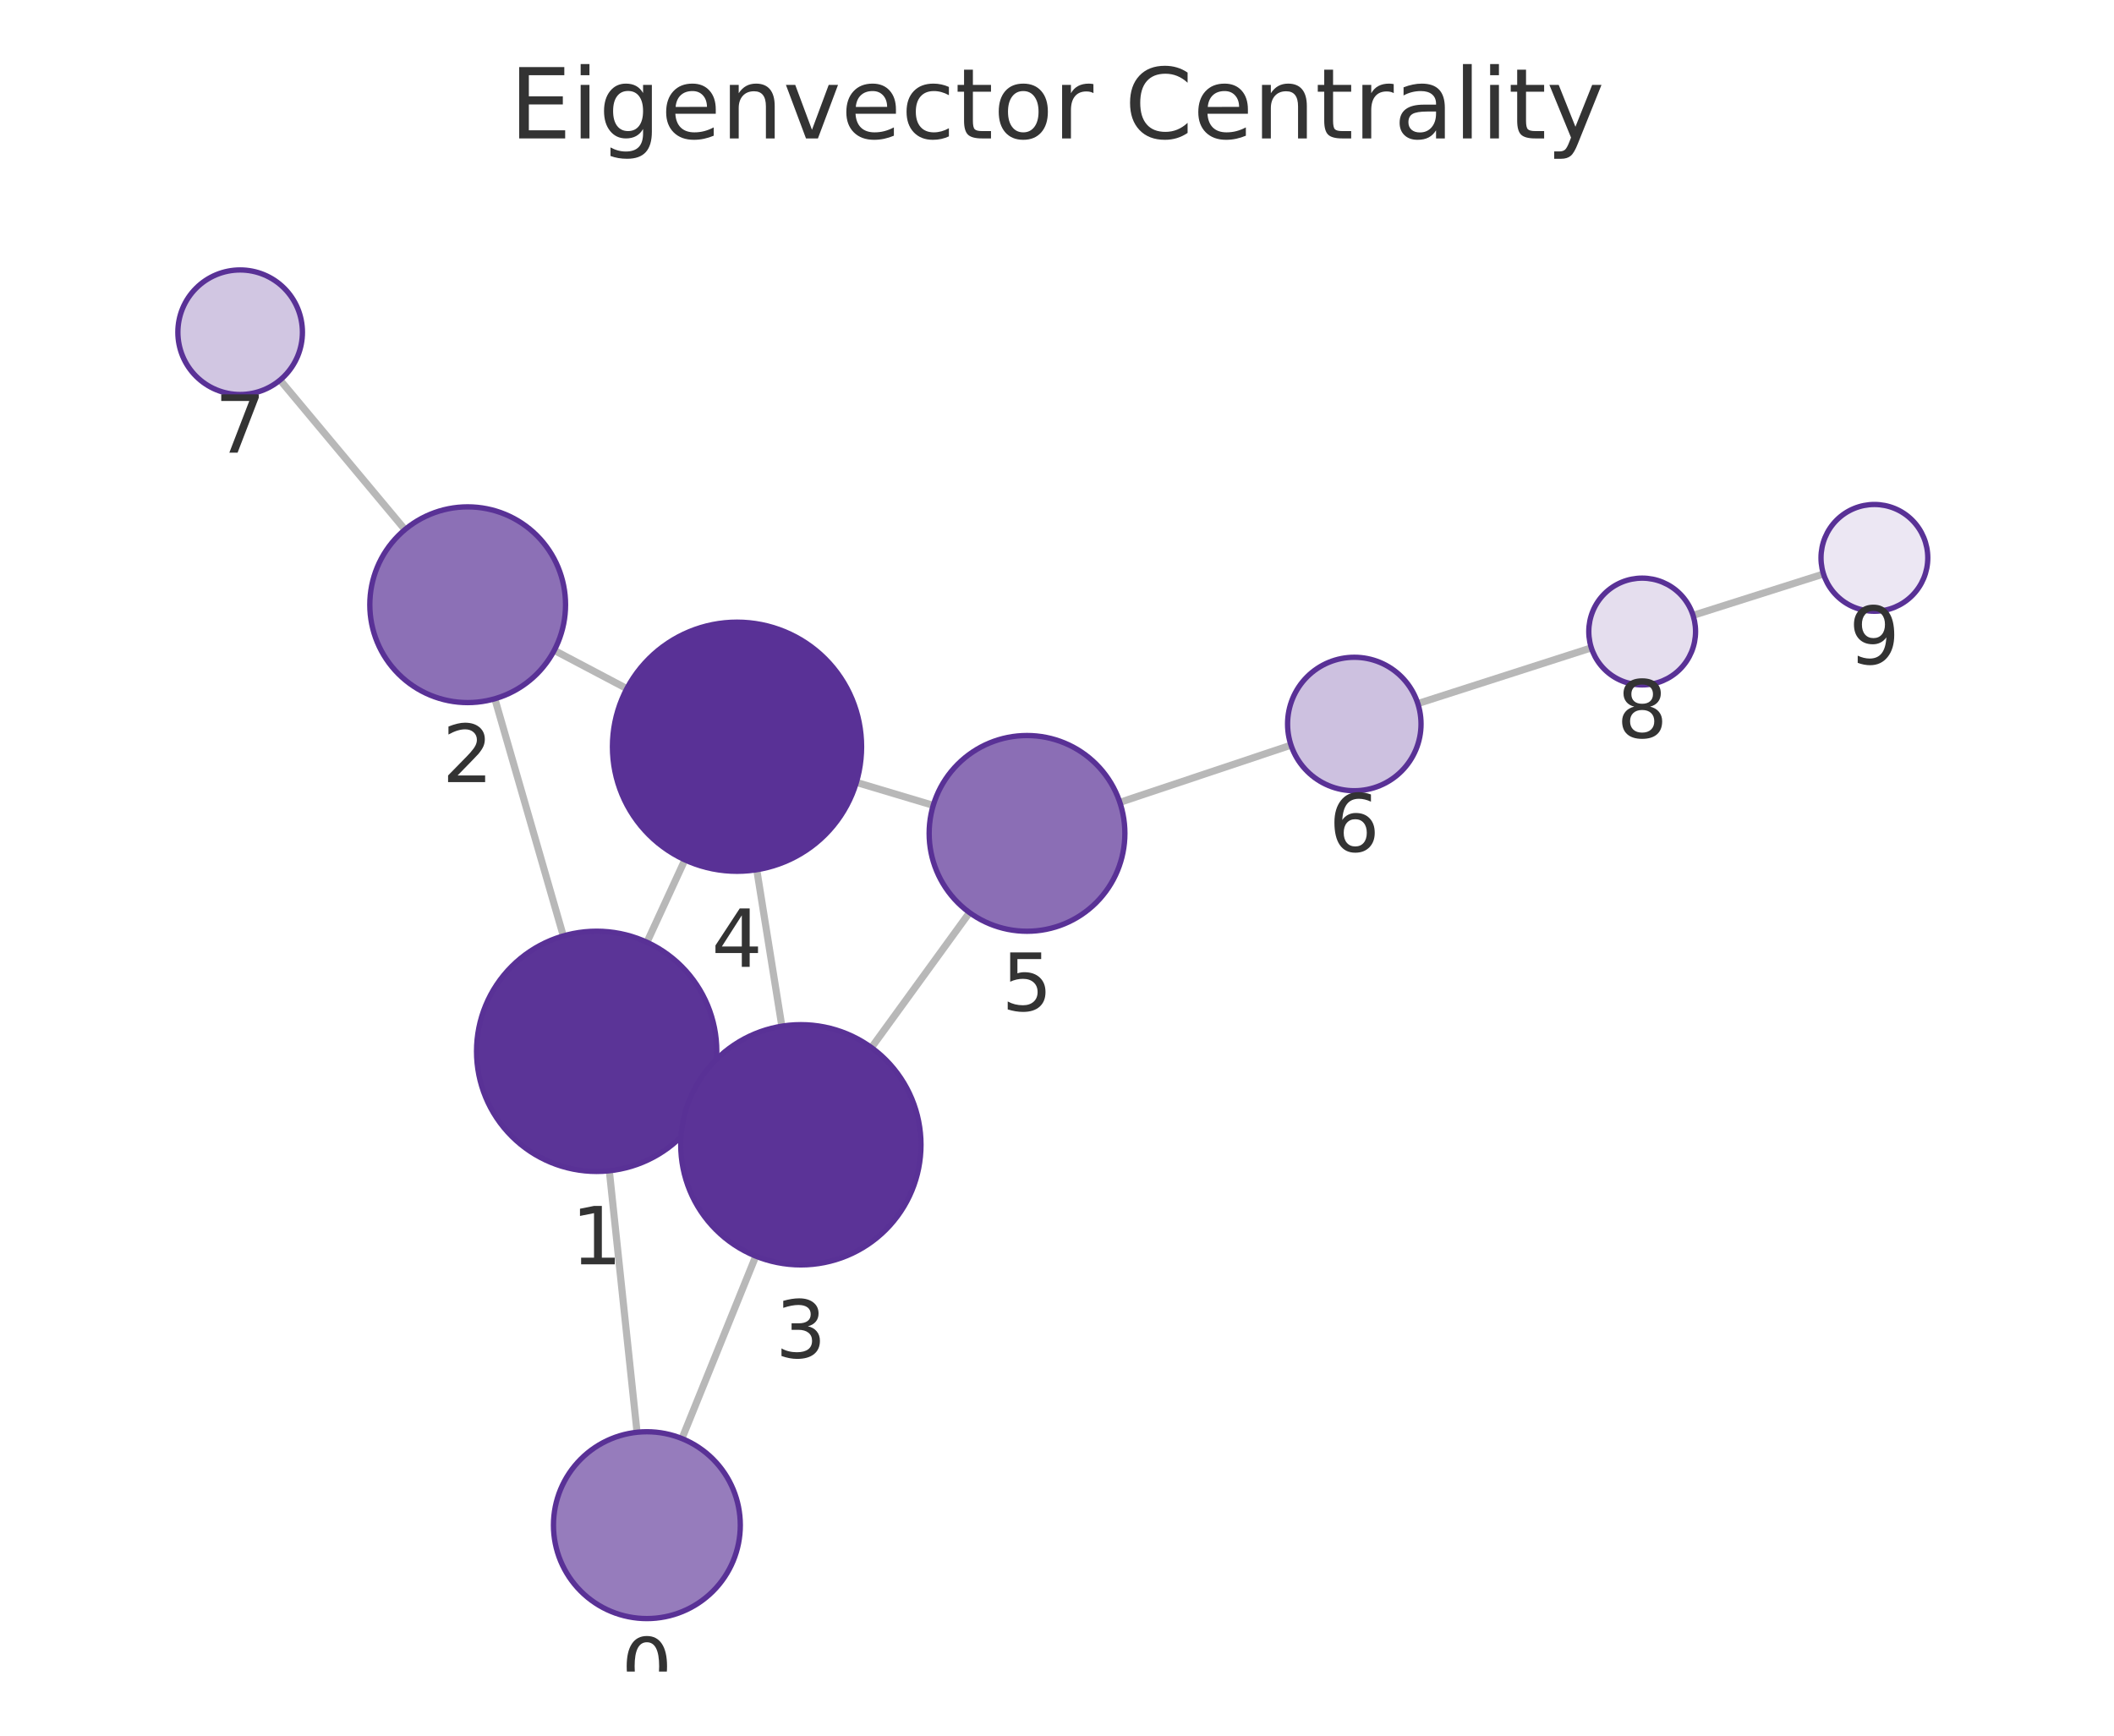
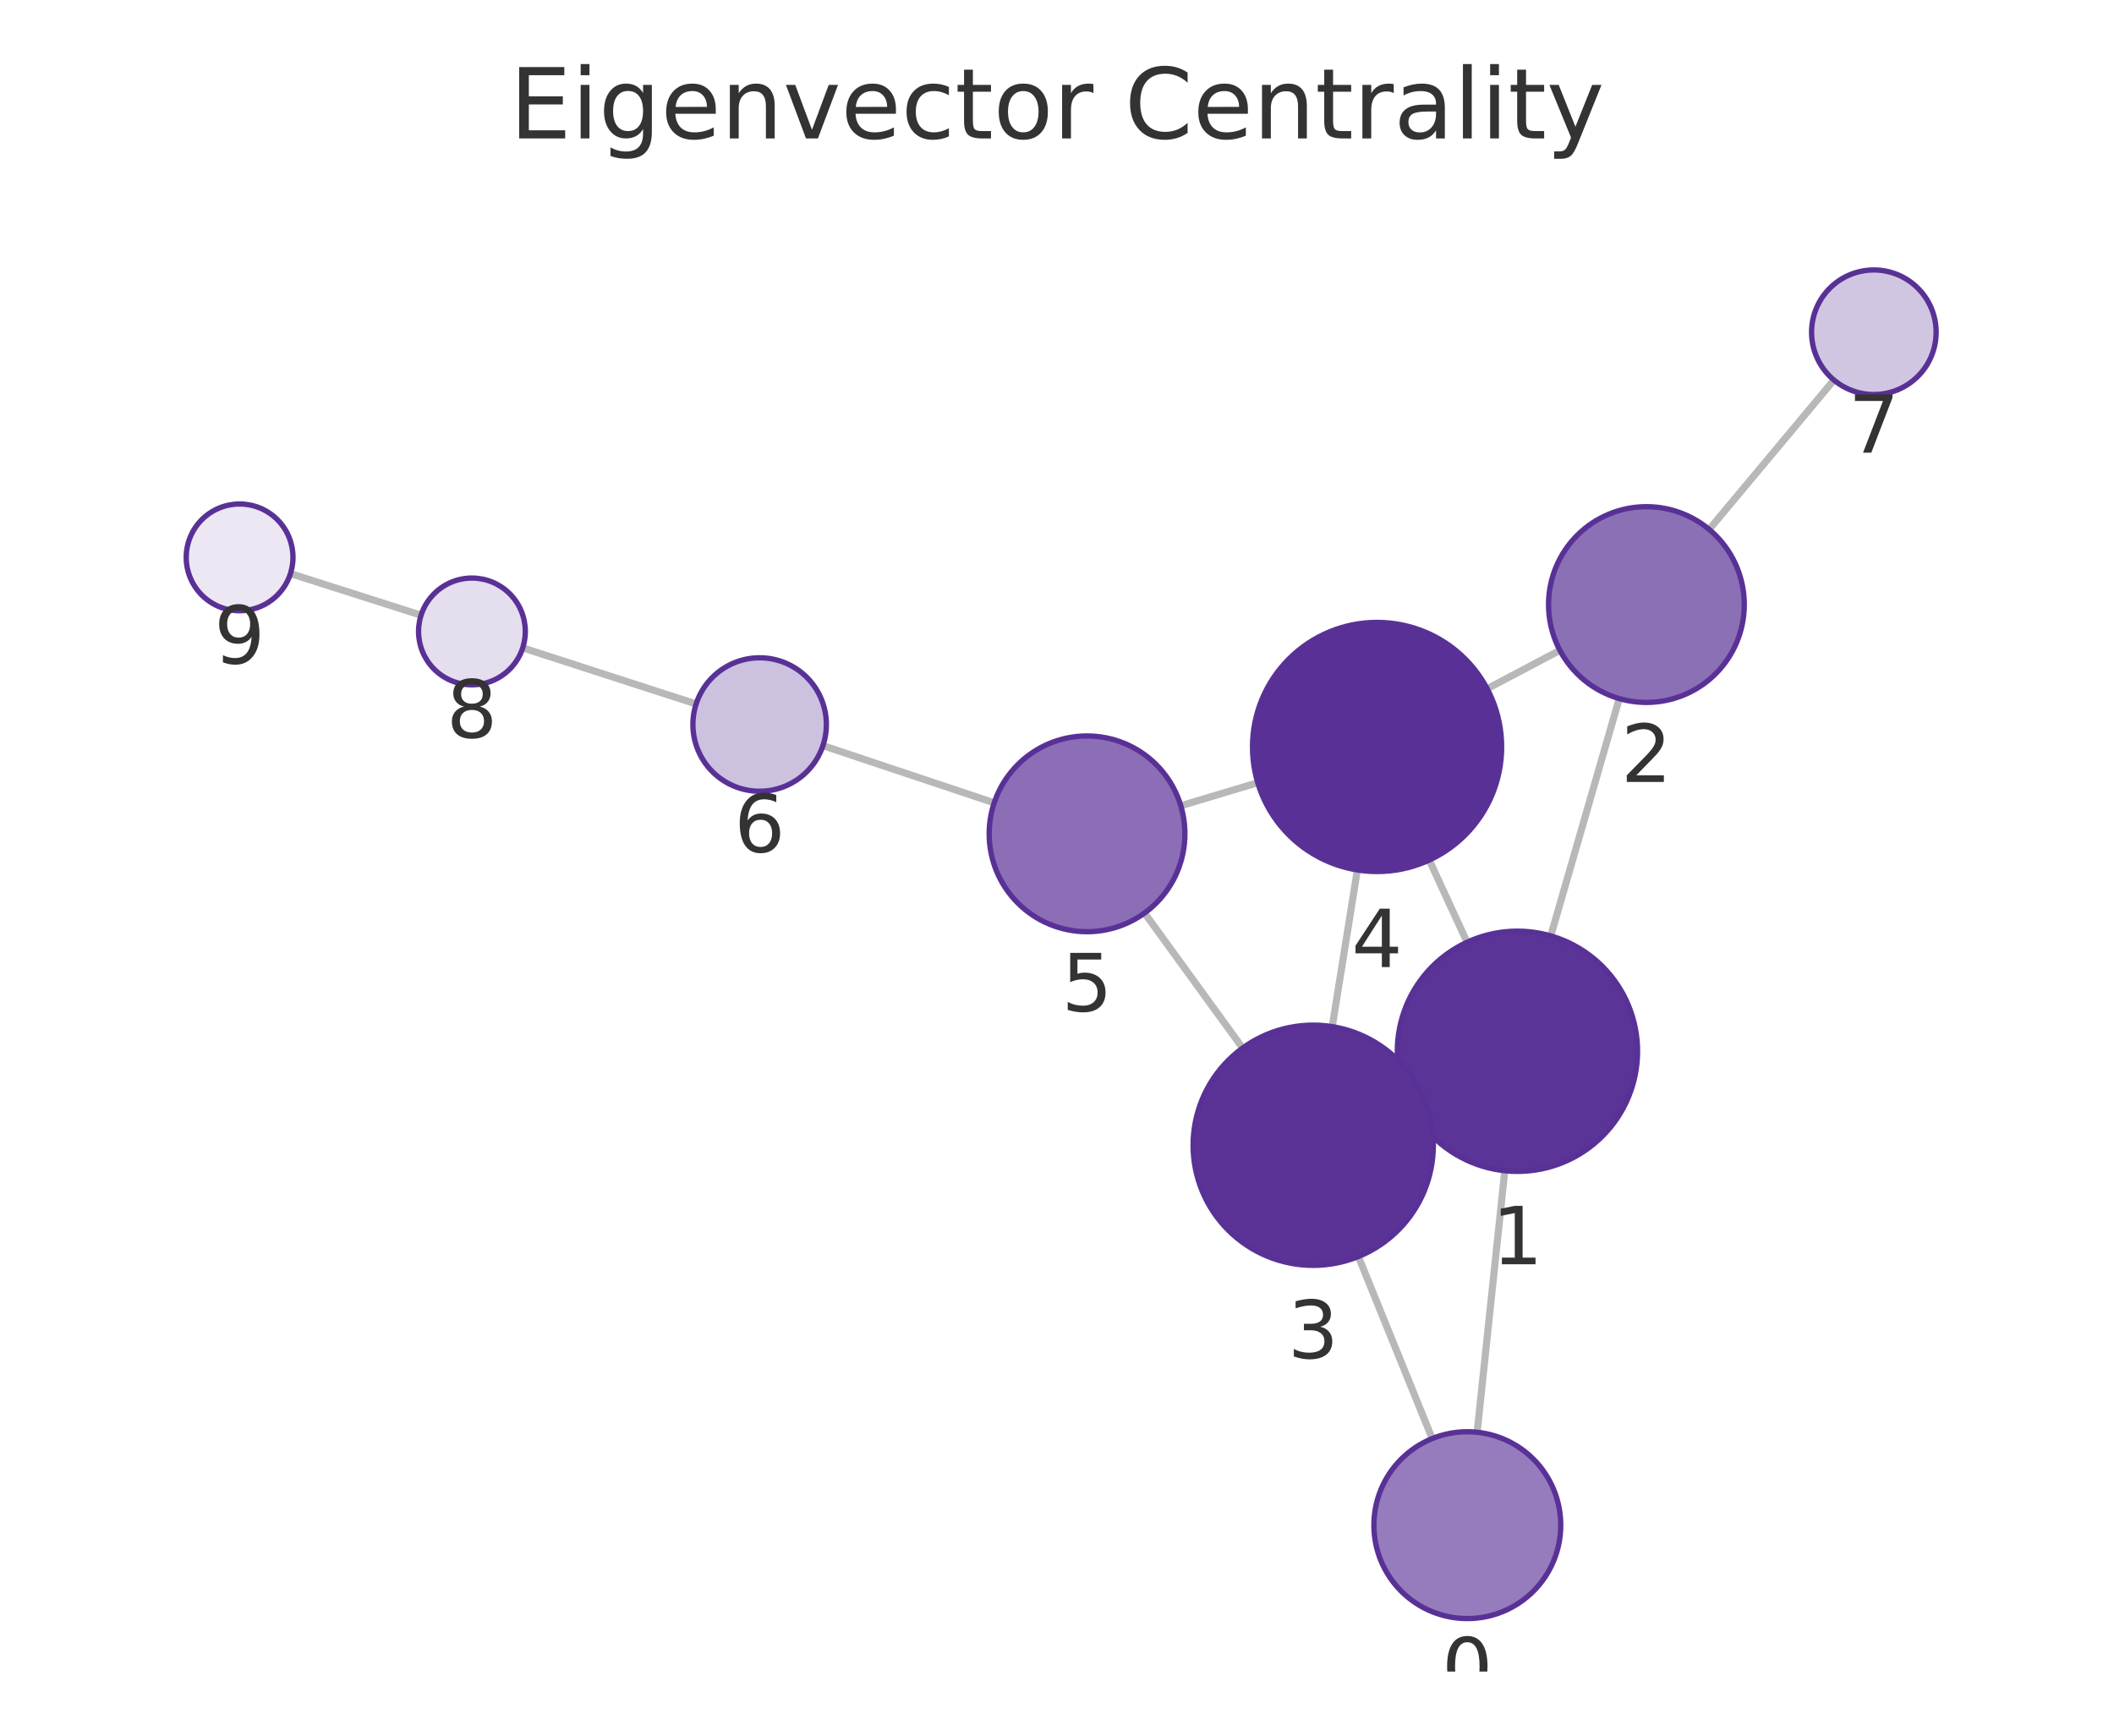
<svg xmlns="http://www.w3.org/2000/svg" xmlns:xlink="http://www.w3.org/1999/xlink" width="237.6pt" height="195.078pt" viewBox="0 0 237.6 195.078" version="1.1">
  <defs>
    <style type="text/css">*{stroke-linejoin: round; stroke-linecap: butt}</style>
  </defs>
  <g id="figure_1">
    <g id="patch_1">
      <path d="M 0 195.078  L 237.6 195.078  L 237.6 0  L 0 0  L 0 195.078  z " style="fill: none" />
    </g>
    <g id="axes_1">
      <g id="patch_2">
        <path d="M 7.2 187.878  L 230.4 187.878  L 230.4 21.558  L 7.2 21.558  L 7.2 187.878  z " style="fill: none" />
      </g>
      <g id="EdgeCollection_1">
-         <path d="M 71.599 160.978  L 68.484 131.589  " clip-path="url(#p3e6889fb51)" style="fill: #b8b8b8; stroke: #b8b8b8; stroke-width: 0.8" />
-         <path d="M 76.646 161.687  L 84.947 141.181  " clip-path="url(#p3e6889fb51)" style="fill: #b8b8b8; stroke: #b8b8b8; stroke-width: 0.8" />
-         <path d="M 63.315 105.194  L 55.616 78.536  " clip-path="url(#p3e6889fb51)" style="fill: #b8b8b8; stroke: #b8b8b8; stroke-width: 0.8" />
-         <path d="M 79.336 123.782  L 77.736 123.049  " clip-path="url(#p3e6889fb51)" style="fill: #b8b8b8; stroke: #b8b8b8; stroke-width: 0.8" />
-         <path d="M 72.711 105.903  L 76.978 96.643  " clip-path="url(#p3e6889fb51)" style="fill: #b8b8b8; stroke: #b8b8b8; stroke-width: 0.8" />
-         <path d="M 62.295 73.098  L 70.452 77.399  " clip-path="url(#p3e6889fb51)" style="fill: #b8b8b8; stroke: #b8b8b8; stroke-width: 0.8" />
-         <path d="M 45.514 59.525  L 31.477 42.715  " clip-path="url(#p3e6889fb51)" style="fill: #b8b8b8; stroke: #b8b8b8; stroke-width: 0.8" />
-         <path d="M 87.874 115.338  L 85.053 97.751  " clip-path="url(#p3e6889fb51)" style="fill: #b8b8b8; stroke: #b8b8b8; stroke-width: 0.8" />
-         <path d="M 97.945 117.744  L 108.966 102.568  " clip-path="url(#p3e6889fb51)" style="fill: #b8b8b8; stroke: #b8b8b8; stroke-width: 0.8" />
-         <path d="M 96.25 87.936  L 104.89 90.518  " clip-path="url(#p3e6889fb51)" style="fill: #b8b8b8; stroke: #b8b8b8; stroke-width: 0.8" />
-         <path d="M 125.863 90.181  L 145.101 83.751  " clip-path="url(#p3e6889fb51)" style="fill: #b8b8b8; stroke: #b8b8b8; stroke-width: 0.8" />
-         <path d="M 159.355 79.08  L 178.857 72.814  " clip-path="url(#p3e6889fb51)" style="fill: #b8b8b8; stroke: #b8b8b8; stroke-width: 0.8" />
-         <path d="M 190.289 69.164  L 204.95 64.514  " clip-path="url(#p3e6889fb51)" style="fill: #b8b8b8; stroke: #b8b8b8; stroke-width: 0.8" />
+         <path d="M 166.021 160.977  L 169.129 131.583  " clip-path="url(#p3c19f8e1d0)" style="fill: #b8b8b8; stroke: #b8b8b8; stroke-width: 0.8" />
+         <path d="M 160.971 161.689  L 152.672 141.229  " clip-path="url(#p3c19f8e1d0)" style="fill: #b8b8b8; stroke: #b8b8b8; stroke-width: 0.8" />
+         <path d="M 174.294 105.188  L 181.995 78.517  " clip-path="url(#p3c19f8e1d0)" style="fill: #b8b8b8; stroke: #b8b8b8; stroke-width: 0.8" />
+         <path d="M 158.285 123.801  L 159.862 123.076  " clip-path="url(#p3c19f8e1d0)" style="fill: #b8b8b8; stroke: #b8b8b8; stroke-width: 0.8" />
+         <path d="M 164.895 105.899  L 160.637 96.668  " clip-path="url(#p3c19f8e1d0)" style="fill: #b8b8b8; stroke: #b8b8b8; stroke-width: 0.8" />
+         <path d="M 175.322 73.09  L 167.15 77.411  " clip-path="url(#p3c19f8e1d0)" style="fill: #b8b8b8; stroke: #b8b8b8; stroke-width: 0.8" />
+         <path d="M 192.098 59.506  L 206.122 42.714  " clip-path="url(#p3c19f8e1d0)" style="fill: #b8b8b8; stroke: #b8b8b8; stroke-width: 0.8" />
+         <path d="M 149.735 115.389  L 152.558 97.779  " clip-path="url(#p3c19f8e1d0)" style="fill: #b8b8b8; stroke: #b8b8b8; stroke-width: 0.8" />
+         <path d="M 139.664 117.796  L 128.64 102.618  " clip-path="url(#p3c19f8e1d0)" style="fill: #b8b8b8; stroke: #b8b8b8; stroke-width: 0.8" />
+         <path d="M 141.362 87.972  L 132.713 90.562  " clip-path="url(#p3c19f8e1d0)" style="fill: #b8b8b8; stroke: #b8b8b8; stroke-width: 0.8" />
+         <path d="M 111.742 90.234  L 92.492 83.807  " clip-path="url(#p3c19f8e1d0)" style="fill: #b8b8b8; stroke: #b8b8b8; stroke-width: 0.8" />
+         <path d="M 78.242 79.123  L 58.751 72.818  " clip-path="url(#p3c19f8e1d0)" style="fill: #b8b8b8; stroke: #b8b8b8; stroke-width: 0.8" />
+         <path d="M 47.326 69.148  L 32.647 64.468  " clip-path="url(#p3c19f8e1d0)" style="fill: #b8b8b8; stroke: #b8b8b8; stroke-width: 0.8" />
      </g>
      <g id="VertexCollection_1">
-         <path d="M 72.706 181.92  C 75.491 181.92 78.162 180.813 80.131 178.844  C 82.1 176.875 83.206 174.204 83.206 171.42  C 83.206 168.635 82.1 165.964 80.131 163.995  C 78.162 162.026 75.491 160.92 72.706 160.92  C 69.922 160.92 67.251 162.026 65.282 163.995  C 63.313 165.964 62.206 168.635 62.206 171.42  C 62.206 174.204 63.313 176.875 65.282 178.844  C 67.251 180.813 69.922 181.92 72.706 181.92  z " clip-path="url(#p3e6889fb51)" style="fill: #967cbc; stroke: #593196; stroke-width: 0.6" />
-         <path d="M 67.061 131.664  C 70.641 131.664 74.075 130.242 76.607 127.71  C 79.138 125.178 80.561 121.744 80.561 118.164  C 80.561 114.584 79.138 111.15 76.607 108.618  C 74.075 106.086 70.641 104.664 67.061 104.664  C 63.481 104.664 60.047 106.086 57.515 108.618  C 54.983 111.15 53.561 114.584 53.561 118.164  C 53.561 121.744 54.983 125.178 57.515 127.71  C 60.047 130.242 63.481 131.664 67.061 131.664  z " clip-path="url(#p3e6889fb51)" style="fill: #5b3497; stroke: #593196; stroke-width: 0.6" />
-         <path d="M 52.564 78.968  C 55.482 78.968 58.28 77.809 60.343 75.746  C 62.405 73.683 63.564 70.885 63.564 67.968  C 63.564 65.051 62.405 62.253 60.343 60.19  C 58.28 58.127 55.482 56.968 52.564 56.968  C 49.647 56.968 46.849 58.127 44.786 60.19  C 42.723 62.253 41.564 65.051 41.564 67.968  C 41.564 70.885 42.723 73.683 44.786 75.746  C 46.849 77.809 49.647 78.968 52.564 78.968  z " clip-path="url(#p3e6889fb51)" style="fill: #8c70b6; stroke: #593196; stroke-width: 0.6" />
-         <path d="M 90.012 142.167  C 93.592 142.167 97.026 140.745 99.558 138.213  C 102.089 135.682 103.512 132.247 103.512 128.667  C 103.512 125.087 102.089 121.653 99.558 119.121  C 97.026 116.59 93.592 115.167 90.012 115.167  C 86.432 115.167 82.998 116.59 80.466 119.121  C 77.934 121.653 76.512 125.087 76.512 128.667  C 76.512 132.247 77.934 135.682 80.466 138.213  C 82.998 140.745 86.432 142.167 90.012 142.167  z " clip-path="url(#p3e6889fb51)" style="fill: #5b3397; stroke: #593196; stroke-width: 0.6" />
-         <path d="M 82.836 97.928  C 86.549 97.928 90.111 96.453 92.736 93.827  C 95.361 91.202 96.836 87.641 96.836 83.928  C 96.836 80.215 95.361 76.654 92.736 74.028  C 90.111 71.403 86.549 69.928 82.836 69.928  C 79.124 69.928 75.562 71.403 72.937 74.028  C 70.312 76.654 68.836 80.215 68.836 83.928  C 68.836 87.641 70.312 91.202 72.937 93.827  C 75.562 96.453 79.124 97.928 82.836 97.928  z " clip-path="url(#p3e6889fb51)" style="fill: #593196; stroke: #593196; stroke-width: 0.6" />
-         <path d="M 115.43 104.668  C 118.347 104.668 121.145 103.509 123.208 101.446  C 125.271 99.383 126.43 96.585 126.43 93.668  C 126.43 90.751 125.271 87.952 123.208 85.89  C 121.145 83.827 118.347 82.668 115.43 82.668  C 112.513 82.668 109.715 83.827 107.652 85.89  C 105.589 87.952 104.43 90.751 104.43 93.668  C 104.43 96.585 105.589 99.383 107.652 101.446  C 109.715 103.509 112.513 104.668 115.43 104.668  z " clip-path="url(#p3e6889fb51)" style="fill: #8b6eb5; stroke: #593196; stroke-width: 0.6" />
-         <path d="M 152.215 88.874  C 154.204 88.874 156.112 88.083 157.518 86.677  C 158.924 85.271 159.715 83.363 159.715 81.374  C 159.715 79.385 158.924 77.477 157.518 76.07  C 156.112 74.664 154.204 73.874 152.215 73.874  C 150.226 73.874 148.318 74.664 146.911 76.07  C 145.505 77.477 144.715 79.385 144.715 81.374  C 144.715 83.363 145.505 85.271 146.911 86.677  C 148.318 88.083 150.226 88.874 152.215 88.874  z " clip-path="url(#p3e6889fb51)" style="fill: #cdc1e0; stroke: #593196; stroke-width: 0.6" />
-         <path d="M 26.991 44.341  C 28.847 44.341 30.628 43.604 31.941 42.291  C 33.253 40.979 33.991 39.198 33.991 37.341  C 33.991 35.485 33.253 33.704 31.941 32.392  C 30.628 31.079 28.847 30.341 26.991 30.341  C 25.134 30.341 23.354 31.079 22.041 32.392  C 20.728 33.704 19.991 35.485 19.991 37.341  C 19.991 39.198 20.728 40.979 22.041 42.291  C 23.354 43.604 25.134 44.341 26.991 44.341  z " clip-path="url(#p3e6889fb51)" style="fill: #d1c6e2; stroke: #593196; stroke-width: 0.6" />
-         <path d="M 184.57 76.979  C 186.161 76.979 187.687 76.346 188.812 75.221  C 189.938 74.096 190.57 72.57 190.57 70.979  C 190.57 69.387 189.938 67.861 188.812 66.736  C 187.687 65.611 186.161 64.979 184.57 64.979  C 182.979 64.979 181.452 65.611 180.327 66.736  C 179.202 67.861 178.57 69.387 178.57 70.979  C 178.57 72.57 179.202 74.096 180.327 75.221  C 181.452 76.346 182.979 76.979 184.57 76.979  z " clip-path="url(#p3e6889fb51)" style="fill: #e5deee; stroke: #593196; stroke-width: 0.6" />
-         <path d="M 210.67 68.7  C 212.261 68.7 213.787 68.068 214.912 66.942  C 216.037 65.817 216.67 64.291 216.67 62.7  C 216.67 61.109 216.037 59.582 214.912 58.457  C 213.787 57.332 212.261 56.7 210.67 56.7  C 209.078 56.7 207.552 57.332 206.427 58.457  C 205.302 59.582 204.67 61.109 204.67 62.7  C 204.67 64.291 205.302 65.817 206.427 66.942  C 207.552 68.068 209.078 68.7 210.67 68.7  z " clip-path="url(#p3e6889fb51)" style="fill: #ece7f3; stroke: #593196; stroke-width: 0.6" />
+         <path d="M 164.917 181.919  C 167.702 181.919 170.373 180.813 172.342 178.844  C 174.311 176.875 175.417 174.204 175.417 171.419  C 175.417 168.635 174.311 165.964 172.342 163.995  C 170.373 162.026 167.702 160.919 164.917 160.919  C 162.132 160.919 159.461 162.026 157.492 163.995  C 155.523 165.964 154.417 168.635 154.417 171.419  C 154.417 174.204 155.523 176.875 157.492 178.844  C 159.461 180.813 162.132 181.919 164.917 181.919  z " clip-path="url(#p3c19f8e1d0)" style="fill: #967cbc; stroke: #593196; stroke-width: 0.6" />
+         <path d="M 170.549 131.658  C 174.129 131.658 177.563 130.236 180.095 127.704  C 182.627 125.173 184.049 121.738 184.049 118.158  C 184.049 114.578 182.627 111.144 180.095 108.612  C 177.563 106.081 174.129 104.658 170.549 104.658  C 166.969 104.658 163.535 106.081 161.003 108.612  C 158.471 111.144 157.049 114.578 157.049 118.158  C 157.049 121.738 158.471 125.173 161.003 127.704  C 163.535 130.236 166.969 131.658 170.549 131.658  z " clip-path="url(#p3c19f8e1d0)" style="fill: #5b3497; stroke: #593196; stroke-width: 0.6" />
+         <path d="M 185.046 78.948  C 187.963 78.948 190.762 77.789 192.824 75.727  C 194.887 73.664 196.046 70.866 196.046 67.948  C 196.046 65.031 194.887 62.233 192.824 60.17  C 190.762 58.107 187.963 56.948 185.046 56.948  C 182.129 56.948 179.331 58.107 177.268 60.17  C 175.205 62.233 174.046 65.031 174.046 67.948  C 174.046 70.866 175.205 73.664 177.268 75.727  C 179.331 77.789 182.129 78.948 185.046 78.948  z " clip-path="url(#p3c19f8e1d0)" style="fill: #8c70b6; stroke: #593196; stroke-width: 0.6" />
+         <path d="M 147.598 142.219  C 151.178 142.219 154.612 140.796 157.144 138.265  C 159.675 135.733 161.098 132.299 161.098 128.719  C 161.098 125.138 159.675 121.704 157.144 119.173  C 154.612 116.641 151.178 115.219 147.598 115.219  C 144.017 115.219 140.583 116.641 138.052 119.173  C 135.52 121.704 134.098 125.138 134.098 128.719  C 134.098 132.299 135.52 135.733 138.052 138.265  C 140.583 140.796 144.017 142.219 147.598 142.219  z " clip-path="url(#p3c19f8e1d0)" style="fill: #5b3397; stroke: #593196; stroke-width: 0.6" />
+         <path d="M 154.774 97.955  C 158.486 97.955 162.048 96.48 164.673 93.855  C 167.298 91.229 168.774 87.668 168.774 83.955  C 168.774 80.242 167.298 76.681 164.673 74.056  C 162.048 71.43 158.486 69.955 154.774 69.955  C 151.061 69.955 147.499 71.43 144.874 74.056  C 142.249 76.681 140.774 80.242 140.774 83.955  C 140.774 87.668 142.249 91.229 144.874 93.855  C 147.499 96.48 151.061 97.955 154.774 97.955  z " clip-path="url(#p3c19f8e1d0)" style="fill: #593196; stroke: #593196; stroke-width: 0.6" />
+         <path d="M 122.176 104.718  C 125.093 104.718 127.891 103.559 129.954 101.496  C 132.017 99.434 133.176 96.635 133.176 93.718  C 133.176 90.801 132.017 88.003 129.954 85.94  C 127.891 83.877 125.093 82.718 122.176 82.718  C 119.259 82.718 116.46 83.877 114.398 85.94  C 112.335 88.003 111.176 90.801 111.176 93.718  C 111.176 96.635 112.335 99.434 114.398 101.496  C 116.46 103.559 119.259 104.718 122.176 104.718  z " clip-path="url(#p3c19f8e1d0)" style="fill: #8b6eb5; stroke: #593196; stroke-width: 0.6" />
+         <path d="M 85.378 88.932  C 87.367 88.932 89.275 88.141 90.681 86.735  C 92.088 85.328 92.878 83.421 92.878 81.432  C 92.878 79.443 92.088 77.535 90.681 76.128  C 89.275 74.722 87.367 73.932 85.378 73.932  C 83.389 73.932 81.481 74.722 80.075 76.128  C 78.668 77.535 77.878 79.443 77.878 81.432  C 77.878 83.421 78.668 85.328 80.075 86.735  C 81.481 88.141 83.389 88.932 85.378 88.932  z " clip-path="url(#p3c19f8e1d0)" style="fill: #cdc1e0; stroke: #593196; stroke-width: 0.6" />
+         <path d="M 210.609 44.342  C 212.466 44.342 214.246 43.604 215.559 42.292  C 216.872 40.979 217.609 39.198 217.609 37.342  C 217.609 35.485 216.872 33.705 215.559 32.392  C 214.246 31.079 212.466 30.342 210.609 30.342  C 208.753 30.342 206.972 31.079 205.659 32.392  C 204.347 33.705 203.609 35.485 203.609 37.342  C 203.609 39.198 204.347 40.979 205.659 42.292  C 206.972 43.604 208.753 44.342 210.609 44.342  z " clip-path="url(#p3c19f8e1d0)" style="fill: #d1c6e2; stroke: #593196; stroke-width: 0.6" />
+         <path d="M 53.042 76.971  C 54.633 76.971 56.16 76.339 57.285 75.214  C 58.41 74.089 59.042 72.562 59.042 70.971  C 59.042 69.38 58.41 67.854 57.285 66.728  C 56.16 65.603 54.633 64.971 53.042 64.971  C 51.451 64.971 49.925 65.603 48.8 66.728  C 47.674 67.854 47.042 69.38 47.042 70.971  C 47.042 72.562 47.674 74.089 48.8 75.214  C 49.925 76.339 51.451 76.971 53.042 76.971  z " clip-path="url(#p3c19f8e1d0)" style="fill: #e5deee; stroke: #593196; stroke-width: 0.6" />
+         <path d="M 26.93 68.645  C 28.522 68.645 30.048 68.013 31.173 66.887  C 32.298 65.762 32.93 64.236 32.93 62.645  C 32.93 61.054 32.298 59.527 31.173 58.402  C 30.048 57.277 28.522 56.645 26.93 56.645  C 25.339 56.645 23.813 57.277 22.688 58.402  C 21.563 59.527 20.93 61.054 20.93 62.645  C 20.93 64.236 21.563 65.762 22.688 66.887  C 23.813 68.013 25.339 68.645 26.93 68.645  z " clip-path="url(#p3c19f8e1d0)" style="fill: #ece7f3; stroke: #593196; stroke-width: 0.6" />
      </g>
      <g id="text_1">
-         <g clip-path="url(#p3e6889fb51)">
-           <g style="fill: #333333" transform="translate(69.84307 190.5577) scale(0.09 -0.09)">
+         <g clip-path="url(#p3c19f8e1d0)">
+           <g style="fill: #333333" transform="translate(162.0539 190.5571) scale(0.09 -0.09)">
            <defs>
              <path id="DejaVuSans-13" d="M 2034 4250  Q 1547 4250 1301 3770  Q 1056 3291 1056 2328  Q 1056 1369 1301 889  Q 1547 409 2034 409  Q 2525 409 2770 889  Q 3016 1369 3016 2328  Q 3016 3291 2770 3770  Q 2525 4250 2034 4250  z M 2034 4750  Q 2819 4750 3233 4129  Q 3647 3509 3647 2328  Q 3647 1150 3233 529  Q 2819 -91 2034 -91  Q 1250 -91 836 529  Q 422 1150 422 2328  Q 422 3509 836 4129  Q 1250 4750 2034 4750  z " transform="scale(0.015625)" />
            </defs>
            <use xlink:href="#DejaVuSans-13" />
          </g>
        </g>
      </g>
      <g id="text_2">
-         <g clip-path="url(#p3e6889fb51)">
-           <g style="fill: #333333" transform="translate(64.19775 142.1019) scale(0.09 -0.09)">
+         <g clip-path="url(#p3c19f8e1d0)">
+           <g style="fill: #333333" transform="translate(167.6859 142.0961) scale(0.09 -0.09)">
            <defs>
              <path id="DejaVuSans-14" d="M 794 531  L 1825 531  L 1825 4091  L 703 3866  L 703 4441  L 1819 4666  L 2450 4666  L 2450 531  L 3481 531  L 3481 0  L 794 0  L 794 531  z " transform="scale(0.015625)" />
            </defs>
            <use xlink:href="#DejaVuSans-14" />
          </g>
        </g>
      </g>
      <g id="text_3">
-         <g clip-path="url(#p3e6889fb51)">
-           <g style="fill: #333333" transform="translate(49.70126 87.90588) scale(0.09 -0.09)">
+         <g clip-path="url(#p3c19f8e1d0)">
+           <g style="fill: #333333" transform="translate(182.183 87.88631) scale(0.09 -0.09)">
            <defs>
              <path id="DejaVuSans-15" d="M 1228 531  L 3431 531  L 3431 0  L 469 0  L 469 531  Q 828 903 1448 1529  Q 2069 2156 2228 2338  Q 2531 2678 2651 2914  Q 2772 3150 2772 3378  Q 2772 3750 2511 3984  Q 2250 4219 1831 4219  Q 1534 4219 1204 4116  Q 875 4013 500 3803  L 500 4441  Q 881 4594 1212 4672  Q 1544 4750 1819 4750  Q 2544 4750 2975 4387  Q 3406 4025 3406 3419  Q 3406 3131 3298 2873  Q 3191 2616 2906 2266  Q 2828 2175 2409 1742  Q 1991 1309 1228 531  z " transform="scale(0.015625)" />
            </defs>
            <use xlink:href="#DejaVuSans-15" />
          </g>
        </g>
      </g>
      <g id="text_4">
-         <g clip-path="url(#p3e6889fb51)">
-           <g style="fill: #333333" transform="translate(87.14877 152.6051) scale(0.09 -0.09)">
+         <g clip-path="url(#p3c19f8e1d0)">
+           <g style="fill: #333333" transform="translate(144.7345 152.6566) scale(0.09 -0.09)">
            <defs>
              <path id="DejaVuSans-16" d="M 2597 2516  Q 3050 2419 3304 2112  Q 3559 1806 3559 1356  Q 3559 666 3084 287  Q 2609 -91 1734 -91  Q 1441 -91 1130 -33  Q 819 25 488 141  L 488 750  Q 750 597 1062 519  Q 1375 441 1716 441  Q 2309 441 2620 675  Q 2931 909 2931 1356  Q 2931 1769 2642 2001  Q 2353 2234 1838 2234  L 1294 2234  L 1294 2753  L 1863 2753  Q 2328 2753 2575 2939  Q 2822 3125 2822 3475  Q 2822 3834 2567 4026  Q 2313 4219 1838 4219  Q 1578 4219 1281 4162  Q 984 4106 628 3988  L 628 4550  Q 988 4650 1302 4700  Q 1616 4750 1894 4750  Q 2613 4750 3031 4423  Q 3450 4097 3450 3541  Q 3450 3153 3228 2886  Q 3006 2619 2597 2516  z " transform="scale(0.015625)" />
            </defs>
            <use xlink:href="#DejaVuSans-16" />
          </g>
        </g>
      </g>
      <g id="text_5">
-         <g clip-path="url(#p3e6889fb51)">
-           <g style="fill: #333333" transform="translate(79.97333 108.6656) scale(0.09 -0.09)">
+         <g clip-path="url(#p3c19f8e1d0)">
+           <g style="fill: #333333" transform="translate(151.9105 108.6931) scale(0.09 -0.09)">
            <defs>
              <path id="DejaVuSans-17" d="M 2419 4116  L 825 1625  L 2419 1625  L 2419 4116  z M 2253 4666  L 3047 4666  L 3047 1625  L 3713 1625  L 3713 1100  L 3047 1100  L 3047 0  L 2419 0  L 2419 1100  L 313 1100  L 313 1709  L 2253 4666  z " transform="scale(0.015625)" />
            </defs>
            <use xlink:href="#DejaVuSans-17" />
          </g>
        </g>
      </g>
      <g id="text_6">
-         <g clip-path="url(#p3e6889fb51)">
-           <g style="fill: #333333" transform="translate(112.5668 113.6056) scale(0.09 -0.09)">
+         <g clip-path="url(#p3c19f8e1d0)">
+           <g style="fill: #333333" transform="translate(119.3127 113.6561) scale(0.09 -0.09)">
            <defs>
              <path id="DejaVuSans-18" d="M 691 4666  L 3169 4666  L 3169 4134  L 1269 4134  L 1269 2991  Q 1406 3038 1543 3061  Q 1681 3084 1819 3084  Q 2600 3084 3056 2656  Q 3513 2228 3513 1497  Q 3513 744 3044 326  Q 2575 -91 1722 -91  Q 1428 -91 1123 -41  Q 819 9 494 109  L 494 744  Q 775 591 1075 516  Q 1375 441 1709 441  Q 2250 441 2565 725  Q 2881 1009 2881 1497  Q 2881 1984 2565 2268  Q 2250 2553 1709 2553  Q 1456 2553 1204 2497  Q 953 2441 691 2322  L 691 4666  z " transform="scale(0.015625)" />
            </defs>
            <use xlink:href="#DejaVuSans-18" />
          </g>
        </g>
      </g>
      <g id="text_7">
-         <g clip-path="url(#p3e6889fb51)">
-           <g style="fill: #333333" transform="translate(149.3516 95.7116) scale(0.09 -0.09)">
+         <g clip-path="url(#p3c19f8e1d0)">
+           <g style="fill: #333333" transform="translate(82.51487 95.76948) scale(0.09 -0.09)">
            <defs>
              <path id="DejaVuSans-19" d="M 2113 2584  Q 1688 2584 1439 2293  Q 1191 2003 1191 1497  Q 1191 994 1439 701  Q 1688 409 2113 409  Q 2538 409 2786 701  Q 3034 994 3034 1497  Q 3034 2003 2786 2293  Q 2538 2584 2113 2584  z M 3366 4563  L 3366 3988  Q 3128 4100 2886 4159  Q 2644 4219 2406 4219  Q 1781 4219 1451 3797  Q 1122 3375 1075 2522  Q 1259 2794 1537 2939  Q 1816 3084 2150 3084  Q 2853 3084 3261 2657  Q 3669 2231 3669 1497  Q 3669 778 3244 343  Q 2819 -91 2113 -91  Q 1303 -91 875 529  Q 447 1150 447 2328  Q 447 3434 972 4092  Q 1497 4750 2381 4750  Q 2619 4750 2861 4703  Q 3103 4656 3366 4563  z " transform="scale(0.015625)" />
            </defs>
            <use xlink:href="#DejaVuSans-19" />
          </g>
        </g>
      </g>
      <g id="text_8">
-         <g clip-path="url(#p3e6889fb51)">
-           <g style="fill: #333333" transform="translate(24.12769 50.87938) scale(0.09 -0.09)">
+         <g clip-path="url(#p3c19f8e1d0)">
+           <g style="fill: #333333" transform="translate(207.7461 50.8798) scale(0.09 -0.09)">
            <defs>
              <path id="DejaVuSans-1a" d="M 525 4666  L 3525 4666  L 3525 4397  L 1831 0  L 1172 0  L 2766 4134  L 525 4134  L 525 4666  z " transform="scale(0.015625)" />
            </defs>
            <use xlink:href="#DejaVuSans-1a" />
          </g>
        </g>
      </g>
      <g id="text_9">
-         <g clip-path="url(#p3e6889fb51)">
-           <g style="fill: #333333" transform="translate(181.7066 82.9164) scale(0.09 -0.09)">
+         <g clip-path="url(#p3c19f8e1d0)">
+           <g style="fill: #333333" transform="translate(50.17903 82.90903) scale(0.09 -0.09)">
            <defs>
              <path id="DejaVuSans-1b" d="M 2034 2216  Q 1584 2216 1326 1975  Q 1069 1734 1069 1313  Q 1069 891 1326 650  Q 1584 409 2034 409  Q 2484 409 2743 651  Q 3003 894 3003 1313  Q 3003 1734 2745 1975  Q 2488 2216 2034 2216  z M 1403 2484  Q 997 2584 770 2862  Q 544 3141 544 3541  Q 544 4100 942 4425  Q 1341 4750 2034 4750  Q 2731 4750 3128 4425  Q 3525 4100 3525 3541  Q 3525 3141 3298 2862  Q 3072 2584 2669 2484  Q 3125 2378 3379 2068  Q 3634 1759 3634 1313  Q 3634 634 3220 271  Q 2806 -91 2034 -91  Q 1263 -91 848 271  Q 434 634 434 1313  Q 434 1759 690 2068  Q 947 2378 1403 2484  z M 1172 3481  Q 1172 3119 1398 2916  Q 1625 2713 2034 2713  Q 2441 2713 2670 2916  Q 2900 3119 2900 3481  Q 2900 3844 2670 4047  Q 2441 4250 2034 4250  Q 1625 4250 1398 4047  Q 1172 3844 1172 3481  z " transform="scale(0.015625)" />
            </defs>
            <use xlink:href="#DejaVuSans-1b" />
          </g>
        </g>
      </g>
      <g id="text_10">
-         <g clip-path="url(#p3e6889fb51)">
-           <g style="fill: #333333" transform="translate(207.8064 74.63766) scale(0.09 -0.09)">
+         <g clip-path="url(#p3c19f8e1d0)">
+           <g style="fill: #333333" transform="translate(24.06732 74.58269) scale(0.09 -0.09)">
            <defs>
              <path id="DejaVuSans-1c" d="M 703 97  L 703 672  Q 941 559 1184 500  Q 1428 441 1663 441  Q 2288 441 2617 861  Q 2947 1281 2994 2138  Q 2813 1869 2534 1725  Q 2256 1581 1919 1581  Q 1219 1581 811 2004  Q 403 2428 403 3163  Q 403 3881 828 4315  Q 1253 4750 1959 4750  Q 2769 4750 3195 4129  Q 3622 3509 3622 2328  Q 3622 1225 3098 567  Q 2575 -91 1691 -91  Q 1453 -91 1209 -44  Q 966 3 703 97  z M 1959 2075  Q 2384 2075 2632 2365  Q 2881 2656 2881 3163  Q 2881 3666 2632 3958  Q 2384 4250 1959 4250  Q 1534 4250 1286 3958  Q 1038 3666 1038 3163  Q 1038 2656 1286 2365  Q 1534 2075 1959 2075  z " transform="scale(0.015625)" />
            </defs>
            <use xlink:href="#DejaVuSans-1c" />
          </g>
        </g>
      </g>
      <g id="matplotlib.axis_1" />
      <g id="matplotlib.axis_2" />
      <g id="text_11">
        <g style="fill: #333333" transform="translate(57.27562 15.55828) scale(0.11 -0.11)">
          <defs>
            <path id="DejaVuSans-28" d="M 628 4666  L 3578 4666  L 3578 4134  L 1259 4134  L 1259 2753  L 3481 2753  L 3481 2222  L 1259 2222  L 1259 531  L 3634 531  L 3634 0  L 628 0  L 628 4666  z " transform="scale(0.015625)" />
            <path id="DejaVuSans-4c" d="M 603 3500  L 1178 3500  L 1178 0  L 603 0  L 603 3500  z M 603 4863  L 1178 4863  L 1178 4134  L 603 4134  L 603 4863  z " transform="scale(0.015625)" />
            <path id="DejaVuSans-4a" d="M 2906 1791  Q 2906 2416 2648 2759  Q 2391 3103 1925 3103  Q 1463 3103 1205 2759  Q 947 2416 947 1791  Q 947 1169 1205 825  Q 1463 481 1925 481  Q 2391 481 2648 825  Q 2906 1169 2906 1791  z M 3481 434  Q 3481 -459 3084 -895  Q 2688 -1331 1869 -1331  Q 1566 -1331 1297 -1286  Q 1028 -1241 775 -1147  L 775 -588  Q 1028 -725 1275 -790  Q 1522 -856 1778 -856  Q 2344 -856 2625 -561  Q 2906 -266 2906 331  L 2906 616  Q 2728 306 2450 153  Q 2172 0 1784 0  Q 1141 0 747 490  Q 353 981 353 1791  Q 353 2603 747 3093  Q 1141 3584 1784 3584  Q 2172 3584 2450 3431  Q 2728 3278 2906 2969  L 2906 3500  L 3481 3500  L 3481 434  z " transform="scale(0.015625)" />
            <path id="DejaVuSans-48" d="M 3597 1894  L 3597 1613  L 953 1613  Q 991 1019 1311 708  Q 1631 397 2203 397  Q 2534 397 2845 478  Q 3156 559 3463 722  L 3463 178  Q 3153 47 2828 -22  Q 2503 -91 2169 -91  Q 1331 -91 842 396  Q 353 884 353 1716  Q 353 2575 817 3079  Q 1281 3584 2069 3584  Q 2775 3584 3186 3129  Q 3597 2675 3597 1894  z M 3022 2063  Q 3016 2534 2758 2815  Q 2500 3097 2075 3097  Q 1594 3097 1305 2825  Q 1016 2553 972 2059  L 3022 2063  z " transform="scale(0.015625)" />
            <path id="DejaVuSans-51" d="M 3513 2113  L 3513 0  L 2938 0  L 2938 2094  Q 2938 2591 2744 2837  Q 2550 3084 2163 3084  Q 1697 3084 1428 2787  Q 1159 2491 1159 1978  L 1159 0  L 581 0  L 581 3500  L 1159 3500  L 1159 2956  Q 1366 3272 1645 3428  Q 1925 3584 2291 3584  Q 2894 3584 3203 3211  Q 3513 2838 3513 2113  z " transform="scale(0.015625)" />
            <path id="DejaVuSans-59" d="M 191 3500  L 800 3500  L 1894 563  L 2988 3500  L 3597 3500  L 2284 0  L 1503 0  L 191 3500  z " transform="scale(0.015625)" />
            <path id="DejaVuSans-46" d="M 3122 3366  L 3122 2828  Q 2878 2963 2633 3030  Q 2388 3097 2138 3097  Q 1578 3097 1268 2742  Q 959 2388 959 1747  Q 959 1106 1268 751  Q 1578 397 2138 397  Q 2388 397 2633 464  Q 2878 531 3122 666  L 3122 134  Q 2881 22 2623 -34  Q 2366 -91 2075 -91  Q 1284 -91 818 406  Q 353 903 353 1747  Q 353 2603 823 3093  Q 1294 3584 2113 3584  Q 2378 3584 2631 3529  Q 2884 3475 3122 3366  z " transform="scale(0.015625)" />
            <path id="DejaVuSans-57" d="M 1172 4494  L 1172 3500  L 2356 3500  L 2356 3053  L 1172 3053  L 1172 1153  Q 1172 725 1289 603  Q 1406 481 1766 481  L 2356 481  L 2356 0  L 1766 0  Q 1100 0 847 248  Q 594 497 594 1153  L 594 3053  L 172 3053  L 172 3500  L 594 3500  L 594 4494  L 1172 4494  z " transform="scale(0.015625)" />
            <path id="DejaVuSans-52" d="M 1959 3097  Q 1497 3097 1228 2736  Q 959 2375 959 1747  Q 959 1119 1226 758  Q 1494 397 1959 397  Q 2419 397 2687 759  Q 2956 1122 2956 1747  Q 2956 2369 2687 2733  Q 2419 3097 1959 3097  z M 1959 3584  Q 2709 3584 3137 3096  Q 3566 2609 3566 1747  Q 3566 888 3137 398  Q 2709 -91 1959 -91  Q 1206 -91 779 398  Q 353 888 353 1747  Q 353 2609 779 3096  Q 1206 3584 1959 3584  z " transform="scale(0.015625)" />
            <path id="DejaVuSans-55" d="M 2631 2963  Q 2534 3019 2420 3045  Q 2306 3072 2169 3072  Q 1681 3072 1420 2755  Q 1159 2438 1159 1844  L 1159 0  L 581 0  L 581 3500  L 1159 3500  L 1159 2956  Q 1341 3275 1631 3429  Q 1922 3584 2338 3584  Q 2397 3584 2469 3576  Q 2541 3569 2628 3553  L 2631 2963  z " transform="scale(0.015625)" />
            <path id="DejaVuSans-3" transform="scale(0.015625)" />
            <path id="DejaVuSans-26" d="M 4122 4306  L 4122 3641  Q 3803 3938 3442 4084  Q 3081 4231 2675 4231  Q 1875 4231 1450 3742  Q 1025 3253 1025 2328  Q 1025 1406 1450 917  Q 1875 428 2675 428  Q 3081 428 3442 575  Q 3803 722 4122 1019  L 4122 359  Q 3791 134 3420 21  Q 3050 -91 2638 -91  Q 1578 -91 968 557  Q 359 1206 359 2328  Q 359 3453 968 4101  Q 1578 4750 2638 4750  Q 3056 4750 3426 4639  Q 3797 4528 4122 4306  z " transform="scale(0.015625)" />
            <path id="DejaVuSans-44" d="M 2194 1759  Q 1497 1759 1228 1600  Q 959 1441 959 1056  Q 959 750 1161 570  Q 1363 391 1709 391  Q 2188 391 2477 730  Q 2766 1069 2766 1631  L 2766 1759  L 2194 1759  z M 3341 1997  L 3341 0  L 2766 0  L 2766 531  Q 2569 213 2275 61  Q 1981 -91 1556 -91  Q 1019 -91 701 211  Q 384 513 384 1019  Q 384 1609 779 1909  Q 1175 2209 1959 2209  L 2766 2209  L 2766 2266  Q 2766 2663 2505 2880  Q 2244 3097 1772 3097  Q 1472 3097 1187 3025  Q 903 2953 641 2809  L 641 3341  Q 956 3463 1253 3523  Q 1550 3584 1831 3584  Q 2591 3584 2966 3190  Q 3341 2797 3341 1997  z " transform="scale(0.015625)" />
            <path id="DejaVuSans-4f" d="M 603 4863  L 1178 4863  L 1178 0  L 603 0  L 603 4863  z " transform="scale(0.015625)" />
            <path id="DejaVuSans-5c" d="M 2059 -325  Q 1816 -950 1584 -1140  Q 1353 -1331 966 -1331  L 506 -1331  L 506 -850  L 844 -850  Q 1081 -850 1212 -737  Q 1344 -625 1503 -206  L 1606 56  L 191 3500  L 800 3500  L 1894 763  L 2988 3500  L 3597 3500  L 2059 -325  z " transform="scale(0.015625)" />
          </defs>
          <use xlink:href="#DejaVuSans-28" />
          <use xlink:href="#DejaVuSans-4c" transform="translate(63.1875 0)" />
          <use xlink:href="#DejaVuSans-4a" transform="translate(90.96875 0)" />
          <use xlink:href="#DejaVuSans-48" transform="translate(154.4531 0)" />
          <use xlink:href="#DejaVuSans-51" transform="translate(215.9844 0)" />
          <use xlink:href="#DejaVuSans-59" transform="translate(279.3594 0)" />
          <use xlink:href="#DejaVuSans-48" transform="translate(338.5469 0)" />
          <use xlink:href="#DejaVuSans-46" transform="translate(400.0781 0)" />
          <use xlink:href="#DejaVuSans-57" transform="translate(455.0625 0)" />
          <use xlink:href="#DejaVuSans-52" transform="translate(494.2656 0)" />
          <use xlink:href="#DejaVuSans-55" transform="translate(555.4531 0)" />
          <use xlink:href="#DejaVuSans-3" transform="translate(596.5625 0)" />
          <use xlink:href="#DejaVuSans-26" transform="translate(628.3438 0)" />
          <use xlink:href="#DejaVuSans-48" transform="translate(698.1719 0)" />
          <use xlink:href="#DejaVuSans-51" transform="translate(759.7031 0)" />
          <use xlink:href="#DejaVuSans-57" transform="translate(823.0781 0)" />
          <use xlink:href="#DejaVuSans-55" transform="translate(862.2812 0)" />
          <use xlink:href="#DejaVuSans-44" transform="translate(903.3906 0)" />
          <use xlink:href="#DejaVuSans-4f" transform="translate(964.6719 0)" />
          <use xlink:href="#DejaVuSans-4c" transform="translate(992.4531 0)" />
          <use xlink:href="#DejaVuSans-57" transform="translate(1020.234 0)" />
          <use xlink:href="#DejaVuSans-5c" transform="translate(1059.438 0)" />
        </g>
      </g>
    </g>
  </g>
  <defs>
-     <clipPath id="p3e6889fb51">
+     <clipPath id="p3c19f8e1d0">
      <rect x="7.2" y="21.558" width="223.2" height="166.32" />
    </clipPath>
  </defs>
</svg>
